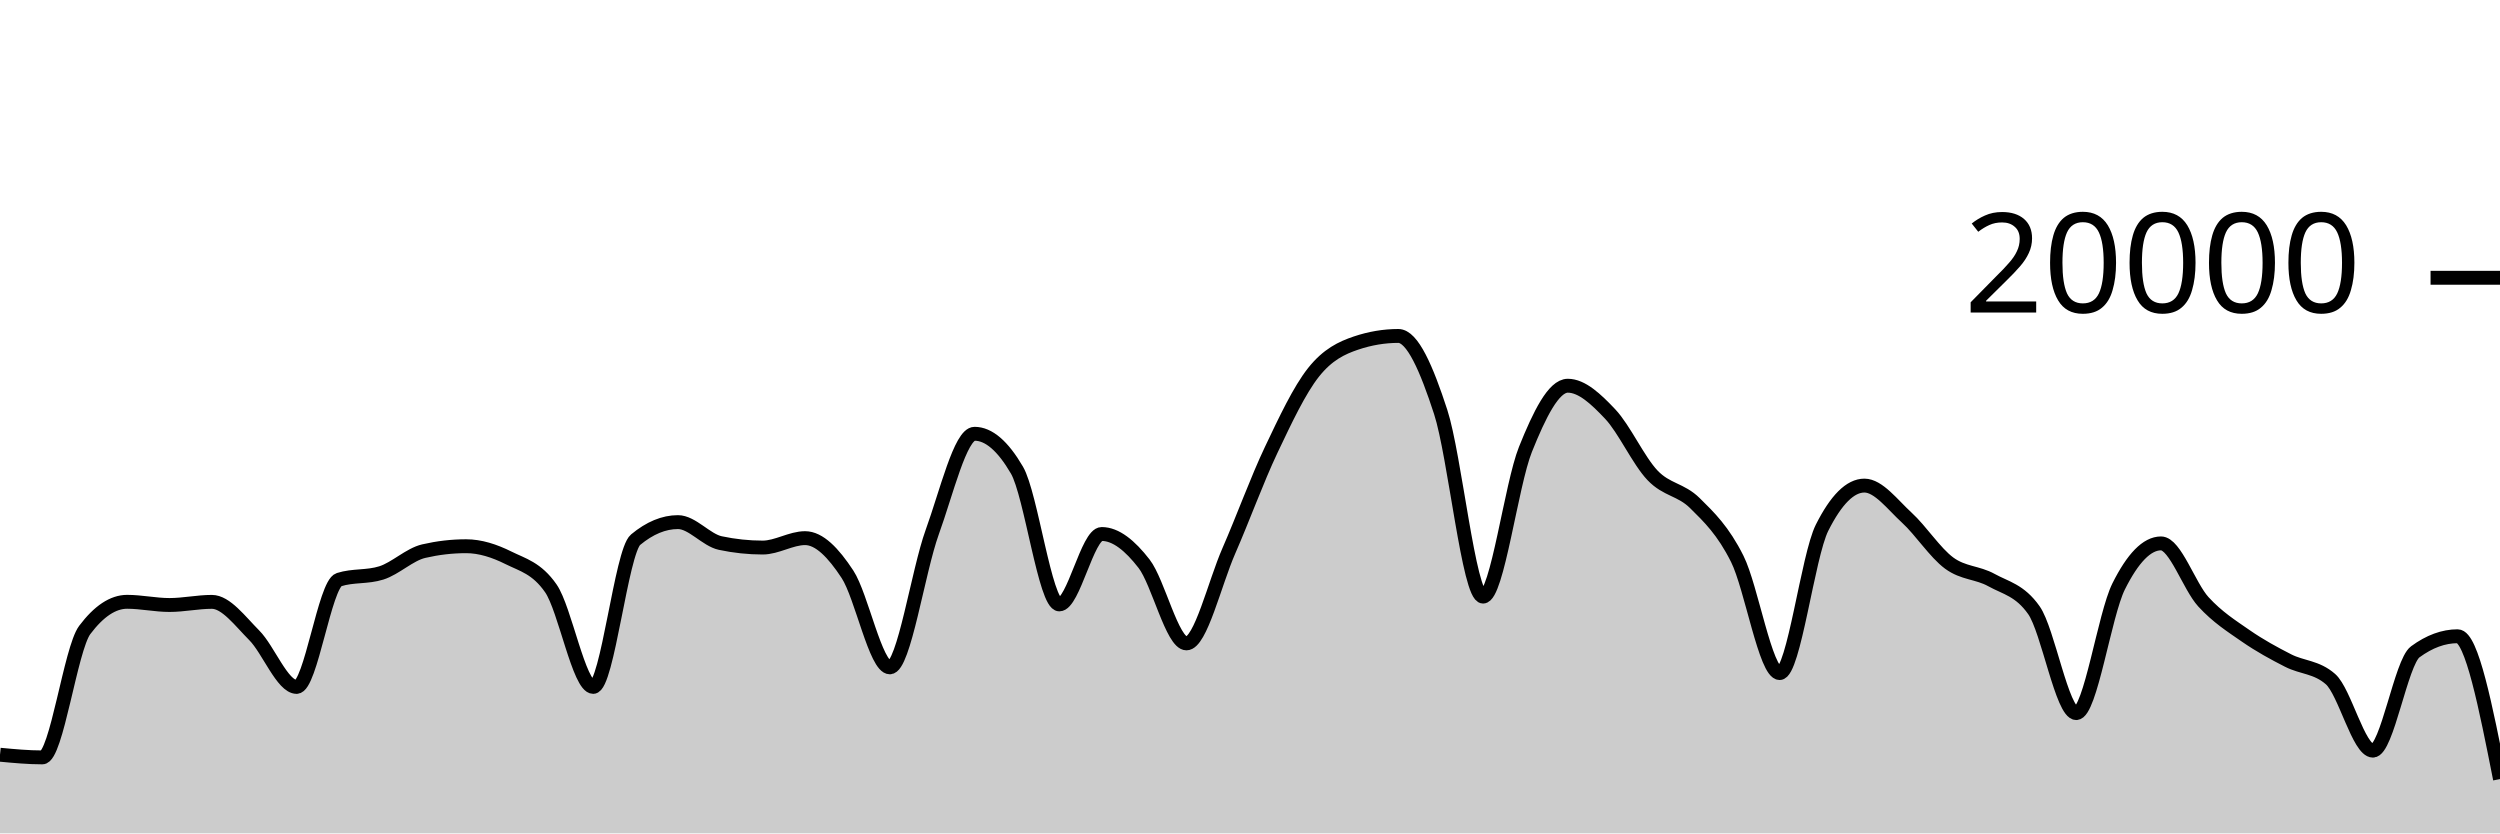
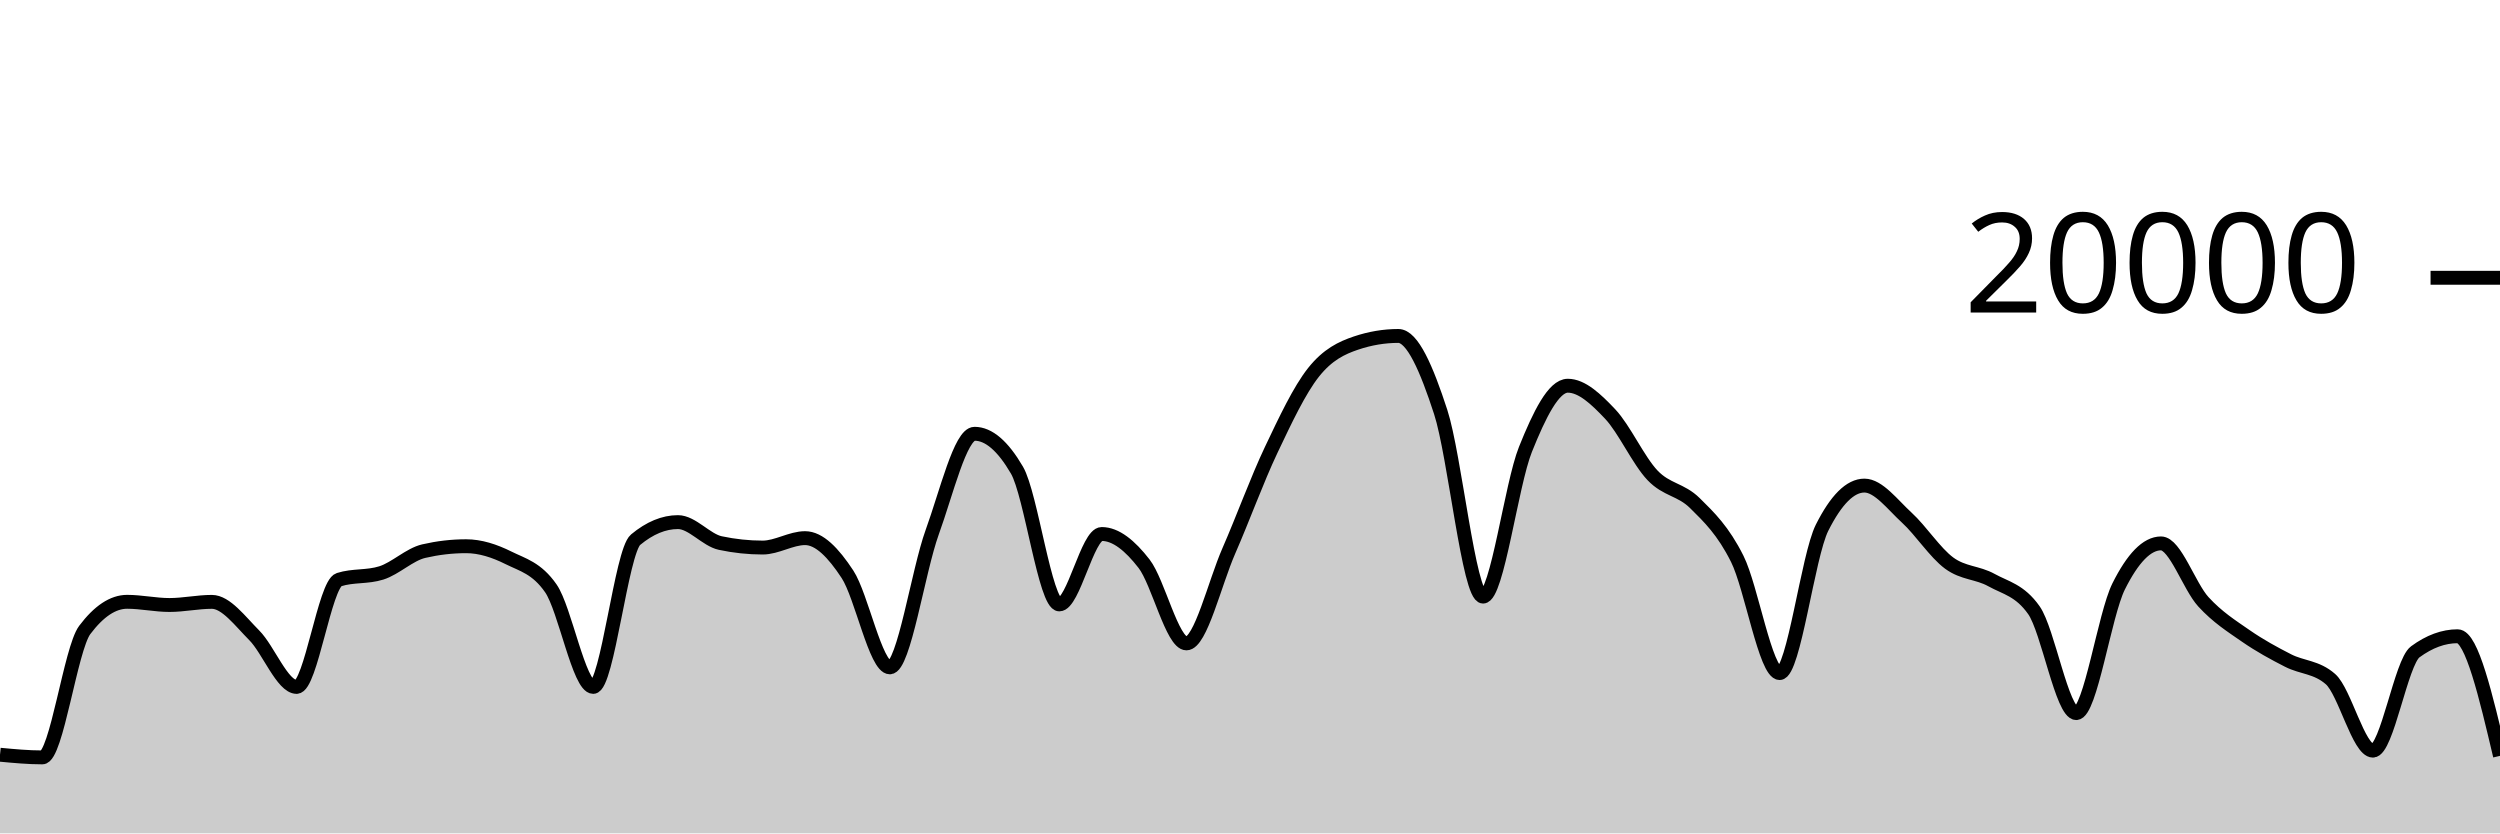
<svg xmlns="http://www.w3.org/2000/svg" viewBox="0 0 180 60">
  <g transform="translate(0,20)">
-     <path class="area" fill="rgba(0, 0, 0, 0.2)" d="M0,34.34C1.017,34.436,2.034,34.532,3.051,34.532C4.068,34.532,5.085,26.707,6.102,25.356C7.119,24.005,8.136,23.33,9.153,23.33C10.169,23.33,11.186,23.56,12.203,23.56C13.22,23.56,14.237,23.334,15.254,23.334C16.271,23.334,17.288,24.721,18.305,25.742C19.322,26.763,20.339,29.458,21.356,29.458C22.373,29.458,23.39,22.057,24.407,21.734C25.424,21.411,26.441,21.573,27.458,21.25C28.475,20.927,29.492,19.918,30.508,19.682C31.525,19.446,32.542,19.328,33.559,19.328C34.576,19.328,35.593,19.658,36.61,20.164C37.627,20.67,38.644,20.897,39.661,22.362C40.678,23.827,41.695,29.458,42.712,29.458C43.729,29.458,44.746,19.702,45.763,18.858C46.78,18.014,47.797,17.592,48.814,17.592C49.831,17.592,50.847,18.884,51.864,19.1C52.881,19.316,53.898,19.424,54.915,19.424C55.932,19.424,56.949,18.746,57.966,18.746C58.983,18.746,60,19.795,61.017,21.346C62.034,22.897,63.051,28.05,64.068,28.05C65.085,28.05,66.102,21.121,67.119,18.318C68.136,15.515,69.153,11.232,70.169,11.232C71.186,11.232,72.203,12.104,73.22,13.848C74.237,15.592,75.254,23.518,76.271,23.518C77.288,23.518,78.305,18.448,79.322,18.448C80.339,18.448,81.356,19.275,82.373,20.588C83.39,21.901,84.407,26.324,85.424,26.324C86.441,26.324,87.458,21.986,88.475,19.664C89.492,17.342,90.508,14.537,91.525,12.394C92.542,10.251,93.559,8.088,94.576,6.806C95.593,5.524,96.61,5.045,97.627,4.702C98.644,4.359,99.661,4.188,100.678,4.188C101.695,4.188,102.712,6.532,103.729,9.66C104.746,12.788,105.763,22.956,106.78,22.956C107.797,22.956,108.814,14.889,109.831,12.358C110.847,9.827,111.864,7.772,112.881,7.772C113.898,7.772,114.915,8.734,115.932,9.81C116.949,10.886,117.966,13.157,118.983,14.226C120,15.295,121.017,15.223,122.034,16.226C123.051,17.229,124.068,18.205,125.085,20.244C126.102,22.283,127.119,28.462,128.136,28.462C129.153,28.462,130.169,20.025,131.186,18C132.203,15.975,133.22,14.962,134.237,14.962C135.254,14.962,136.271,16.34,137.288,17.27C138.305,18.2,139.322,19.792,140.339,20.542C141.356,21.292,142.373,21.203,143.39,21.768C144.407,22.333,145.424,22.49,146.441,23.934C147.458,25.378,148.475,31.344,149.492,31.344C150.508,31.344,151.525,24.259,152.542,22.222C153.559,20.185,154.576,19.124,155.593,19.124C156.61,19.124,157.627,22.22,158.644,23.33C159.661,24.44,160.678,25.079,161.695,25.784C162.712,26.489,163.729,27.041,164.746,27.56C165.763,28.079,166.78,28.006,167.797,28.898C168.814,29.79,169.831,34.046,170.847,34.046C171.864,34.046,172.881,27.68,173.898,26.932C174.915,26.184,175.932,25.81,176.949,25.81C177.966,25.81,178.983,30.952,180,36.094L180,40C178.983,40,177.966,40,176.949,40C175.932,40,174.915,40,173.898,40C172.881,40,171.864,40,170.847,40C169.831,40,168.814,40,167.797,40C166.78,40,165.763,40,164.746,40C163.729,40,162.712,40,161.695,40C160.678,40,159.661,40,158.644,40C157.627,40,156.61,40,155.593,40C154.576,40,153.559,40,152.542,40C151.525,40,150.508,40,149.492,40C148.475,40,147.458,40,146.441,40C145.424,40,144.407,40,143.39,40C142.373,40,141.356,40,140.339,40C139.322,40,138.305,40,137.288,40C136.271,40,135.254,40,134.237,40C133.22,40,132.203,40,131.186,40C130.169,40,129.153,40,128.136,40C127.119,40,126.102,40,125.085,40C124.068,40,123.051,40,122.034,40C121.017,40,120,40,118.983,40C117.966,40,116.949,40,115.932,40C114.915,40,113.898,40,112.881,40C111.864,40,110.847,40,109.831,40C108.814,40,107.797,40,106.78,40C105.763,40,104.746,40,103.729,40C102.712,40,101.695,40,100.678,40C99.661,40,98.644,40,97.627,40C96.61,40,95.593,40,94.576,40C93.559,40,92.542,40,91.525,40C90.508,40,89.492,40,88.475,40C87.458,40,86.441,40,85.424,40C84.407,40,83.39,40,82.373,40C81.356,40,80.339,40,79.322,40C78.305,40,77.288,40,76.271,40C75.254,40,74.237,40,73.22,40C72.203,40,71.186,40,70.169,40C69.153,40,68.136,40,67.119,40C66.102,40,65.085,40,64.068,40C63.051,40,62.034,40,61.017,40C60,40,58.983,40,57.966,40C56.949,40,55.932,40,54.915,40C53.898,40,52.881,40,51.864,40C50.847,40,49.831,40,48.814,40C47.797,40,46.78,40,45.763,40C44.746,40,43.729,40,42.712,40C41.695,40,40.678,40,39.661,40C38.644,40,37.627,40,36.61,40C35.593,40,34.576,40,33.559,40C32.542,40,31.525,40,30.508,40C29.492,40,28.475,40,27.458,40C26.441,40,25.424,40,24.407,40C23.39,40,22.373,40,21.356,40C20.339,40,19.322,40,18.305,40C17.288,40,16.271,40,15.254,40C14.237,40,13.22,40,12.203,40C11.186,40,10.169,40,9.153,40C8.136,40,7.119,40,6.102,40C5.085,40,4.068,40,3.051,40C2.034,40,1.017,40,0,40Z" />
-     <path class="line" stroke="black" fill="none" d="M0,34.34C1.017,34.436,2.034,34.532,3.051,34.532C4.068,34.532,5.085,26.707,6.102,25.356C7.119,24.005,8.136,23.33,9.153,23.33C10.169,23.33,11.186,23.56,12.203,23.56C13.22,23.56,14.237,23.334,15.254,23.334C16.271,23.334,17.288,24.721,18.305,25.742C19.322,26.763,20.339,29.458,21.356,29.458C22.373,29.458,23.39,22.057,24.407,21.734C25.424,21.411,26.441,21.573,27.458,21.25C28.475,20.927,29.492,19.918,30.508,19.682C31.525,19.446,32.542,19.328,33.559,19.328C34.576,19.328,35.593,19.658,36.61,20.164C37.627,20.67,38.644,20.897,39.661,22.362C40.678,23.827,41.695,29.458,42.712,29.458C43.729,29.458,44.746,19.702,45.763,18.858C46.78,18.014,47.797,17.592,48.814,17.592C49.831,17.592,50.847,18.884,51.864,19.1C52.881,19.316,53.898,19.424,54.915,19.424C55.932,19.424,56.949,18.746,57.966,18.746C58.983,18.746,60,19.795,61.017,21.346C62.034,22.897,63.051,28.05,64.068,28.05C65.085,28.05,66.102,21.121,67.119,18.318C68.136,15.515,69.153,11.232,70.169,11.232C71.186,11.232,72.203,12.104,73.22,13.848C74.237,15.592,75.254,23.518,76.271,23.518C77.288,23.518,78.305,18.448,79.322,18.448C80.339,18.448,81.356,19.275,82.373,20.588C83.39,21.901,84.407,26.324,85.424,26.324C86.441,26.324,87.458,21.986,88.475,19.664C89.492,17.342,90.508,14.537,91.525,12.394C92.542,10.251,93.559,8.088,94.576,6.806C95.593,5.524,96.61,5.045,97.627,4.702C98.644,4.359,99.661,4.188,100.678,4.188C101.695,4.188,102.712,6.532,103.729,9.66C104.746,12.788,105.763,22.956,106.78,22.956C107.797,22.956,108.814,14.889,109.831,12.358C110.847,9.827,111.864,7.772,112.881,7.772C113.898,7.772,114.915,8.734,115.932,9.81C116.949,10.886,117.966,13.157,118.983,14.226C120,15.295,121.017,15.223,122.034,16.226C123.051,17.229,124.068,18.205,125.085,20.244C126.102,22.283,127.119,28.462,128.136,28.462C129.153,28.462,130.169,20.025,131.186,18C132.203,15.975,133.22,14.962,134.237,14.962C135.254,14.962,136.271,16.34,137.288,17.27C138.305,18.2,139.322,19.792,140.339,20.542C141.356,21.292,142.373,21.203,143.39,21.768C144.407,22.333,145.424,22.49,146.441,23.934C147.458,25.378,148.475,31.344,149.492,31.344C150.508,31.344,151.525,24.259,152.542,22.222C153.559,20.185,154.576,19.124,155.593,19.124C156.61,19.124,157.627,22.22,158.644,23.33C159.661,24.44,160.678,25.079,161.695,25.784C162.712,26.489,163.729,27.041,164.746,27.56C165.763,28.079,166.78,28.006,167.797,28.898C168.814,29.79,169.831,34.046,170.847,34.046C171.864,34.046,172.881,27.68,173.898,26.932C174.915,26.184,175.932,25.81,176.949,25.81C177.966,25.81,178.983,30.952,180,36.094" />
+     <path class="area" fill="rgba(0, 0, 0, 0.2)" d="M0,34.34C1.017,34.436,2.034,34.532,3.051,34.532C4.068,34.532,5.085,26.707,6.102,25.356C7.119,24.005,8.136,23.33,9.153,23.33C10.169,23.33,11.186,23.56,12.203,23.56C13.22,23.56,14.237,23.334,15.254,23.334C16.271,23.334,17.288,24.721,18.305,25.742C19.322,26.763,20.339,29.458,21.356,29.458C22.373,29.458,23.39,22.057,24.407,21.734C25.424,21.411,26.441,21.573,27.458,21.25C28.475,20.927,29.492,19.918,30.508,19.682C31.525,19.446,32.542,19.328,33.559,19.328C34.576,19.328,35.593,19.658,36.61,20.164C37.627,20.67,38.644,20.897,39.661,22.362C40.678,23.827,41.695,29.458,42.712,29.458C43.729,29.458,44.746,19.702,45.763,18.858C46.78,18.014,47.797,17.592,48.814,17.592C49.831,17.592,50.847,18.884,51.864,19.1C52.881,19.316,53.898,19.424,54.915,19.424C55.932,19.424,56.949,18.746,57.966,18.746C58.983,18.746,60,19.795,61.017,21.346C62.034,22.897,63.051,28.05,64.068,28.05C65.085,28.05,66.102,21.121,67.119,18.318C68.136,15.515,69.153,11.232,70.169,11.232C71.186,11.232,72.203,12.104,73.22,13.848C74.237,15.592,75.254,23.518,76.271,23.518C77.288,23.518,78.305,18.448,79.322,18.448C80.339,18.448,81.356,19.275,82.373,20.588C83.39,21.901,84.407,26.324,85.424,26.324C86.441,26.324,87.458,21.986,88.475,19.664C89.492,17.342,90.508,14.537,91.525,12.394C92.542,10.251,93.559,8.088,94.576,6.806C95.593,5.524,96.61,5.045,97.627,4.702C98.644,4.359,99.661,4.188,100.678,4.188C101.695,4.188,102.712,6.532,103.729,9.66C104.746,12.788,105.763,22.956,106.78,22.956C107.797,22.956,108.814,14.889,109.831,12.358C110.847,9.827,111.864,7.772,112.881,7.772C113.898,7.772,114.915,8.734,115.932,9.81C116.949,10.886,117.966,13.157,118.983,14.226C120,15.295,121.017,15.223,122.034,16.226C123.051,17.229,124.068,18.205,125.085,20.244C126.102,22.283,127.119,28.462,128.136,28.462C129.153,28.462,130.169,20.025,131.186,18C132.203,15.975,133.22,14.962,134.237,14.962C135.254,14.962,136.271,16.34,137.288,17.27C138.305,18.2,139.322,19.792,140.339,20.542C141.356,21.292,142.373,21.203,143.39,21.768C144.407,22.333,145.424,22.49,146.441,23.934C147.458,25.378,148.475,31.344,149.492,31.344C150.508,31.344,151.525,24.259,152.542,22.222C153.559,20.185,154.576,19.124,155.593,19.124C156.61,19.124,157.627,22.22,158.644,23.33C159.661,24.44,160.678,25.079,161.695,25.784C162.712,26.489,163.729,27.041,164.746,27.56C165.763,28.079,166.78,28.006,167.797,28.898C168.814,29.79,169.831,34.046,170.847,34.046C171.864,34.046,172.881,27.68,173.898,26.932C174.915,26.184,175.932,25.81,176.949,25.81C177.966,25.81,178.983,30.116,180,34.422L180,40C178.983,40,177.966,40,176.949,40C175.932,40,174.915,40,173.898,40C172.881,40,171.864,40,170.847,40C169.831,40,168.814,40,167.797,40C166.78,40,165.763,40,164.746,40C163.729,40,162.712,40,161.695,40C160.678,40,159.661,40,158.644,40C157.627,40,156.61,40,155.593,40C154.576,40,153.559,40,152.542,40C151.525,40,150.508,40,149.492,40C148.475,40,147.458,40,146.441,40C145.424,40,144.407,40,143.39,40C142.373,40,141.356,40,140.339,40C139.322,40,138.305,40,137.288,40C136.271,40,135.254,40,134.237,40C133.22,40,132.203,40,131.186,40C130.169,40,129.153,40,128.136,40C127.119,40,126.102,40,125.085,40C124.068,40,123.051,40,122.034,40C121.017,40,120,40,118.983,40C117.966,40,116.949,40,115.932,40C114.915,40,113.898,40,112.881,40C111.864,40,110.847,40,109.831,40C108.814,40,107.797,40,106.78,40C105.763,40,104.746,40,103.729,40C102.712,40,101.695,40,100.678,40C99.661,40,98.644,40,97.627,40C96.61,40,95.593,40,94.576,40C93.559,40,92.542,40,91.525,40C90.508,40,89.492,40,88.475,40C87.458,40,86.441,40,85.424,40C84.407,40,83.39,40,82.373,40C81.356,40,80.339,40,79.322,40C78.305,40,77.288,40,76.271,40C75.254,40,74.237,40,73.22,40C72.203,40,71.186,40,70.169,40C69.153,40,68.136,40,67.119,40C66.102,40,65.085,40,64.068,40C63.051,40,62.034,40,61.017,40C60,40,58.983,40,57.966,40C56.949,40,55.932,40,54.915,40C53.898,40,52.881,40,51.864,40C50.847,40,49.831,40,48.814,40C47.797,40,46.78,40,45.763,40C44.746,40,43.729,40,42.712,40C41.695,40,40.678,40,39.661,40C38.644,40,37.627,40,36.61,40C35.593,40,34.576,40,33.559,40C32.542,40,31.525,40,30.508,40C29.492,40,28.475,40,27.458,40C26.441,40,25.424,40,24.407,40C23.39,40,22.373,40,21.356,40C20.339,40,19.322,40,18.305,40C17.288,40,16.271,40,15.254,40C14.237,40,13.22,40,12.203,40C11.186,40,10.169,40,9.153,40C8.136,40,7.119,40,6.102,40C5.085,40,4.068,40,3.051,40C2.034,40,1.017,40,0,40Z" />
+     <path class="line" stroke="black" fill="none" d="M0,34.34C1.017,34.436,2.034,34.532,3.051,34.532C4.068,34.532,5.085,26.707,6.102,25.356C7.119,24.005,8.136,23.33,9.153,23.33C10.169,23.33,11.186,23.56,12.203,23.56C13.22,23.56,14.237,23.334,15.254,23.334C16.271,23.334,17.288,24.721,18.305,25.742C19.322,26.763,20.339,29.458,21.356,29.458C22.373,29.458,23.39,22.057,24.407,21.734C25.424,21.411,26.441,21.573,27.458,21.25C28.475,20.927,29.492,19.918,30.508,19.682C31.525,19.446,32.542,19.328,33.559,19.328C34.576,19.328,35.593,19.658,36.61,20.164C37.627,20.67,38.644,20.897,39.661,22.362C40.678,23.827,41.695,29.458,42.712,29.458C43.729,29.458,44.746,19.702,45.763,18.858C46.78,18.014,47.797,17.592,48.814,17.592C49.831,17.592,50.847,18.884,51.864,19.1C52.881,19.316,53.898,19.424,54.915,19.424C55.932,19.424,56.949,18.746,57.966,18.746C58.983,18.746,60,19.795,61.017,21.346C62.034,22.897,63.051,28.05,64.068,28.05C65.085,28.05,66.102,21.121,67.119,18.318C68.136,15.515,69.153,11.232,70.169,11.232C71.186,11.232,72.203,12.104,73.22,13.848C74.237,15.592,75.254,23.518,76.271,23.518C77.288,23.518,78.305,18.448,79.322,18.448C80.339,18.448,81.356,19.275,82.373,20.588C83.39,21.901,84.407,26.324,85.424,26.324C86.441,26.324,87.458,21.986,88.475,19.664C89.492,17.342,90.508,14.537,91.525,12.394C92.542,10.251,93.559,8.088,94.576,6.806C95.593,5.524,96.61,5.045,97.627,4.702C98.644,4.359,99.661,4.188,100.678,4.188C101.695,4.188,102.712,6.532,103.729,9.66C104.746,12.788,105.763,22.956,106.78,22.956C107.797,22.956,108.814,14.889,109.831,12.358C110.847,9.827,111.864,7.772,112.881,7.772C113.898,7.772,114.915,8.734,115.932,9.81C116.949,10.886,117.966,13.157,118.983,14.226C120,15.295,121.017,15.223,122.034,16.226C123.051,17.229,124.068,18.205,125.085,20.244C126.102,22.283,127.119,28.462,128.136,28.462C129.153,28.462,130.169,20.025,131.186,18C132.203,15.975,133.22,14.962,134.237,14.962C135.254,14.962,136.271,16.34,137.288,17.27C138.305,18.2,139.322,19.792,140.339,20.542C141.356,21.292,142.373,21.203,143.39,21.768C144.407,22.333,145.424,22.49,146.441,23.934C147.458,25.378,148.475,31.344,149.492,31.344C150.508,31.344,151.525,24.259,152.542,22.222C153.559,20.185,154.576,19.124,155.593,19.124C156.61,19.124,157.627,22.22,158.644,23.33C159.661,24.44,160.678,25.079,161.695,25.784C162.712,26.489,163.729,27.041,164.746,27.56C165.763,28.079,166.78,28.006,167.797,28.898C168.814,29.79,169.831,34.046,170.847,34.046C171.864,34.046,172.881,27.68,173.898,26.932C174.915,26.184,175.932,25.81,176.949,25.81C177.966,25.81,178.983,30.116,180,34.422" />
    <path class="axis-ceiling" stroke-width="1" stroke="black" fill="none" d="M175,0L180,0" />
    <text class="axis-ceiling-label" font-family="sans-serif" text-anchor="end" font-size="10px" x="170" y="2.5">20000</text>
  </g>
</svg>
